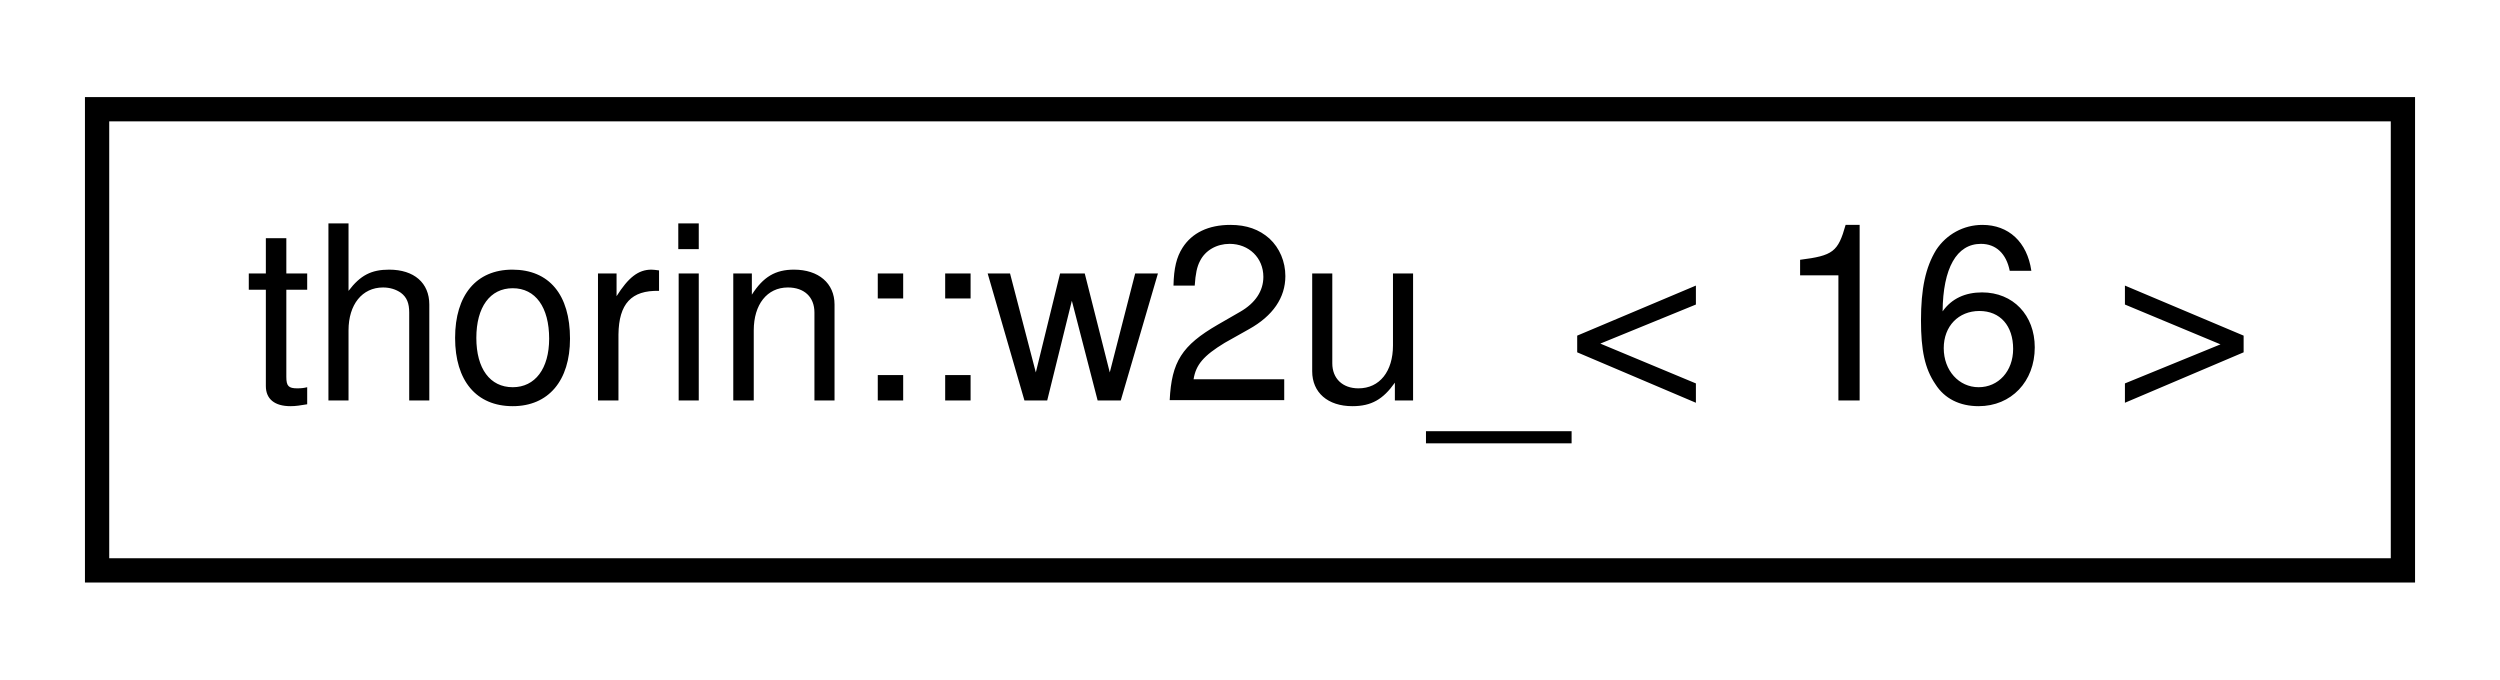
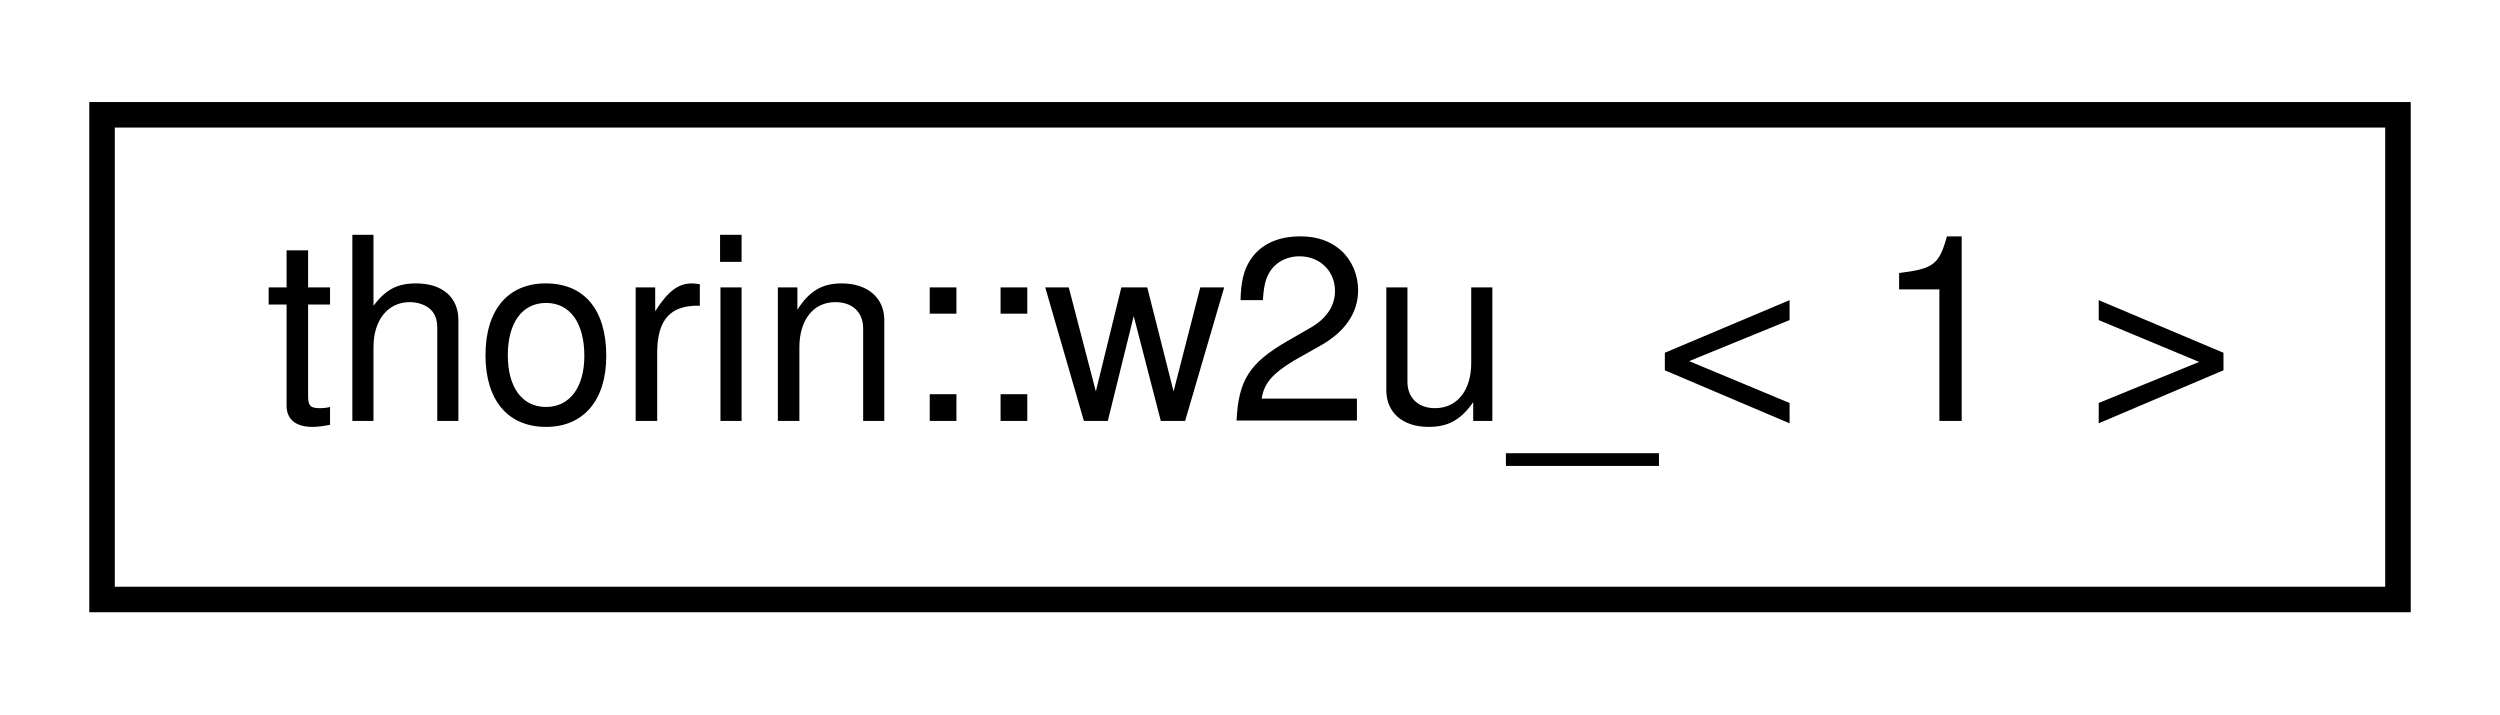
- <svg xmlns="http://www.w3.org/2000/svg" xmlns:xlink="http://www.w3.org/1999/xlink" width="103pt" height="28pt" viewBox="0.00 0.00 103.00 28.00">
+ <svg xmlns="http://www.w3.org/2000/svg" xmlns:xlink="http://www.w3.org/1999/xlink" width="98pt" height="28pt" viewBox="0.00 0.00 98.00 28.00">
  <g id="graph0" class="graph" transform="scale(1 1) rotate(0) translate(4 24)">
    <g id="node1" class="node">
      <g id="a_node1">
-         <a xlink:href="namespacethorin.html#structthorin_1_1w2u___3_0116_01_4" target="_top" xlink:title=" ">
-           <polygon fill="none" stroke="black" points="0,-0.5 0,-19.5 95,-19.5 95,-0.5 0,-0.5" />
-           <text text-anchor="middle" x="47.5" y="-7.5" font-family="Helvetica,sans-Serif" font-size="10.00">thorin::w2u_&lt; 16 &gt;</text>
+         <a xlink:href="namespacethorin.html#structthorin_1_1w2u___3_011_01_4" target="_top" xlink:title=" ">
+           <polygon fill="none" stroke="black" points="0,-0.5 0,-19.5 90,-19.5 90,-0.5 0,-0.5" />
+           <text text-anchor="middle" x="45" y="-7.5" font-family="Helvetica,sans-Serif" font-size="10.00">thorin::w2u_&lt; 1 &gt;</text>
        </a>
      </g>
    </g>
  </g>
</svg>
